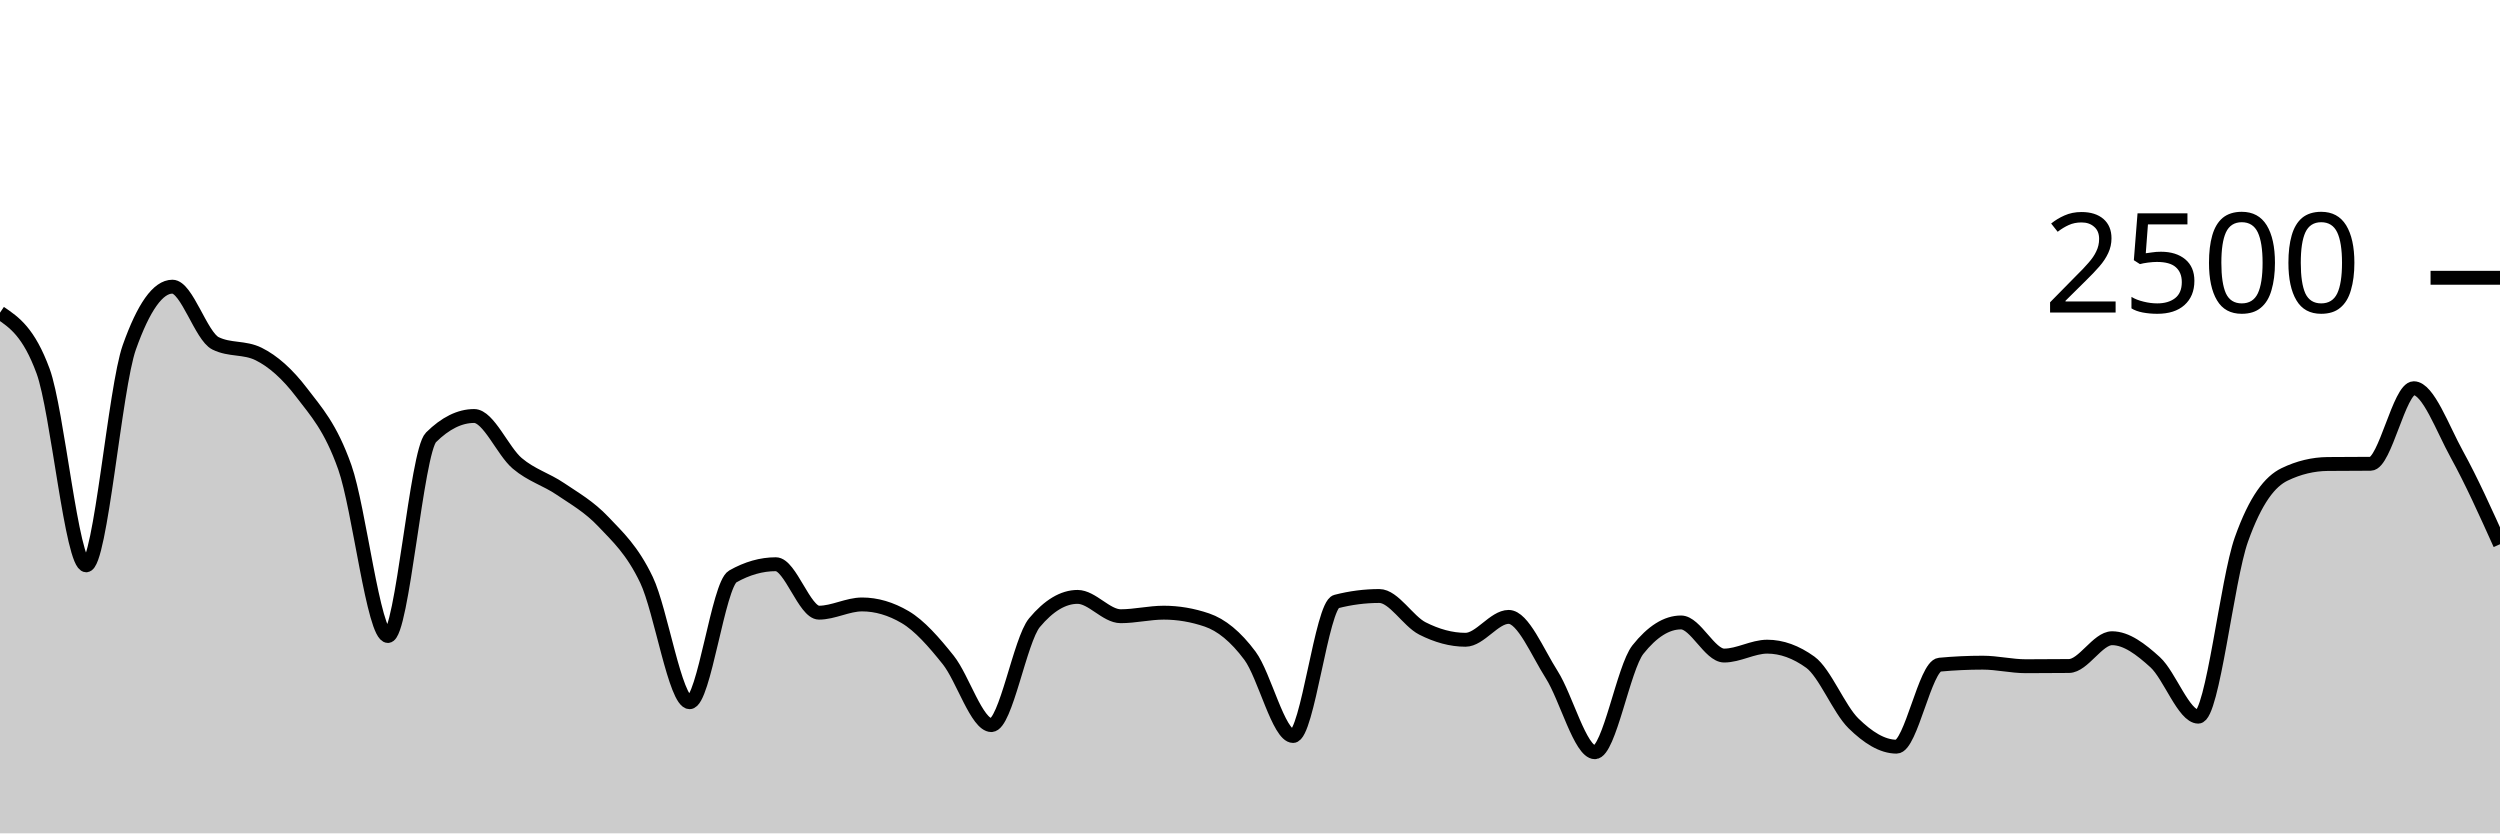
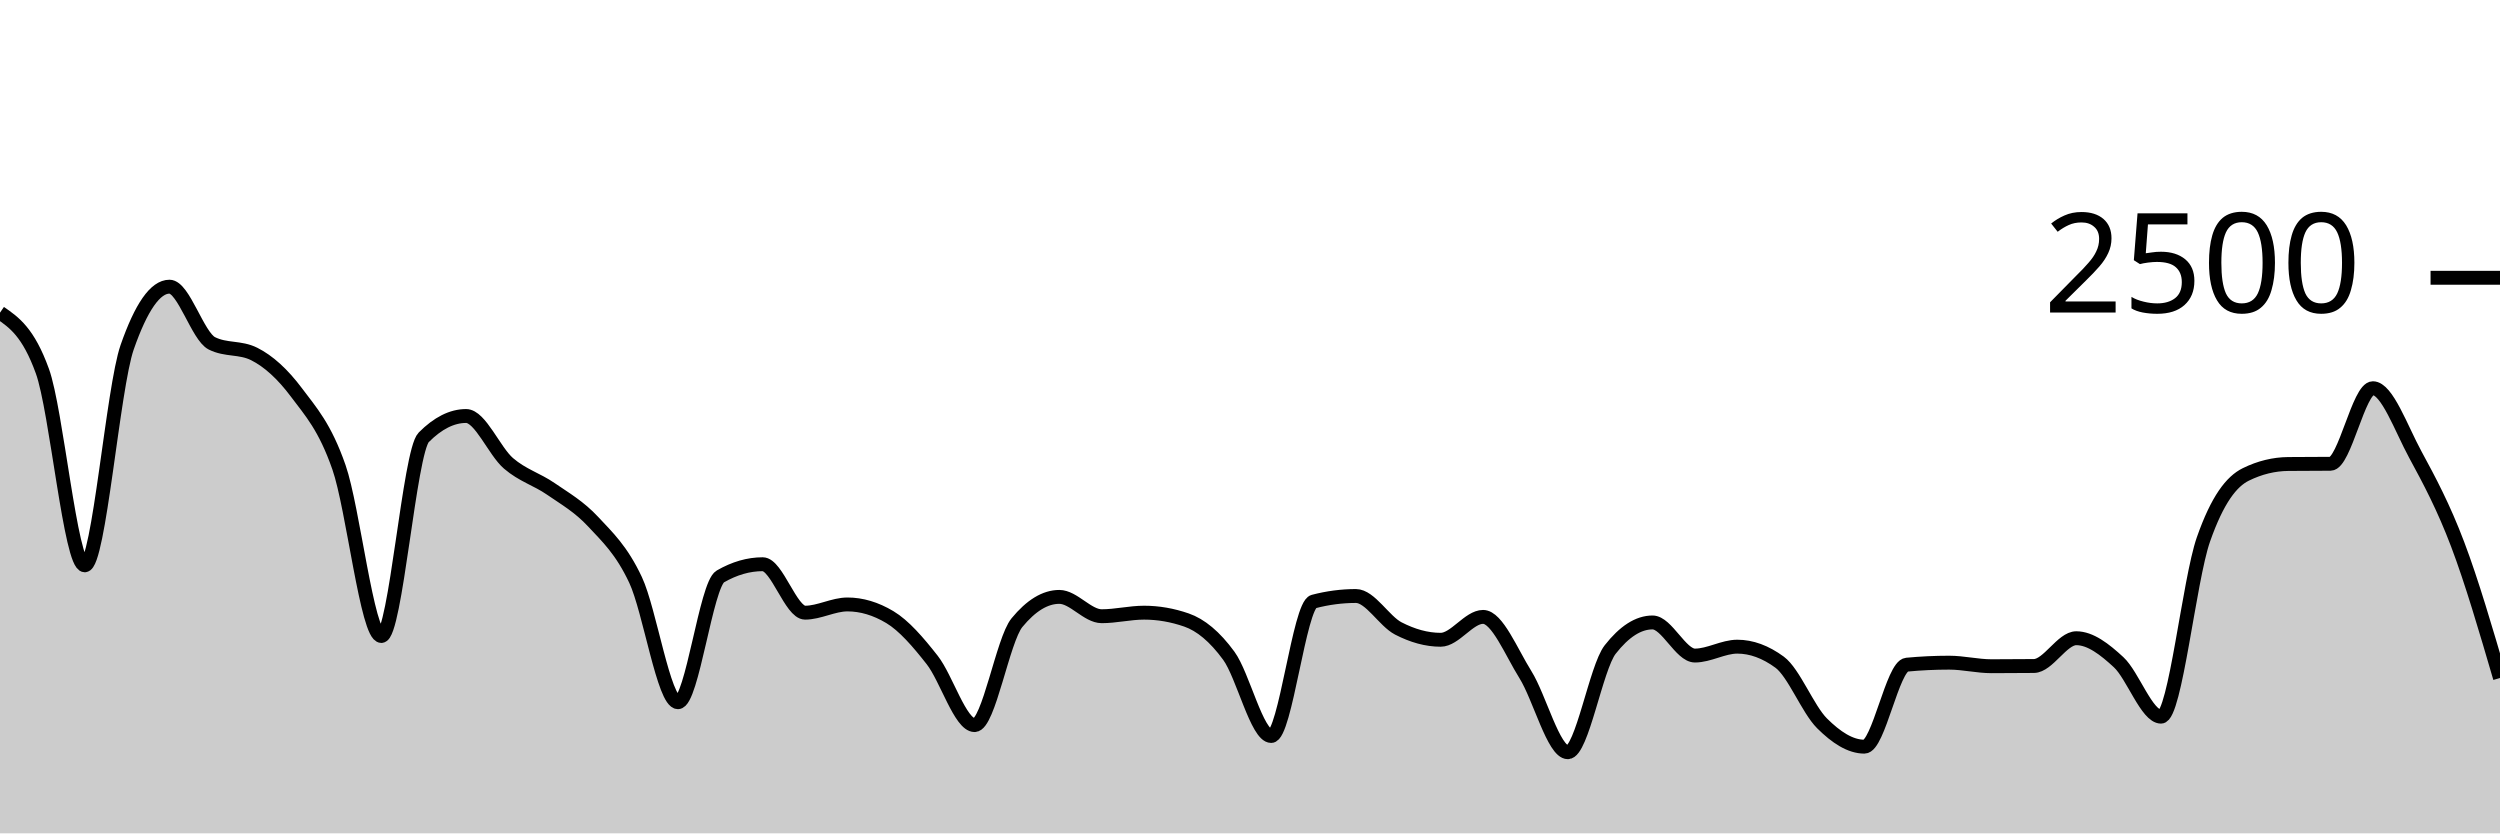
<svg xmlns="http://www.w3.org/2000/svg" viewBox="0 0 180 60">
  <g transform="translate(0,20)">
-     <path class="area" fill="rgba(0, 0, 0, 0.2)" d="M0,2.512C1.034,3.213,2.069,3.915,3.103,6.72C4.138,9.525,5.172,20.704,6.207,20.704C7.241,20.704,8.276,7.92,9.31,5.008C10.345,2.096,11.379,0.64,12.414,0.64C13.448,0.64,14.483,4.208,15.517,4.72C16.552,5.232,17.586,4.976,18.621,5.488C19.655,6,20.69,6.912,21.724,8.272C22.759,9.632,23.793,10.728,24.828,13.648C25.862,16.568,26.897,25.792,27.931,25.792C28.966,25.792,30,12.512,31.034,11.488C32.069,10.464,33.103,9.952,34.138,9.952C35.172,9.952,36.207,12.485,37.241,13.36C38.276,14.235,39.31,14.499,40.345,15.2C41.379,15.901,42.414,16.475,43.448,17.568C44.483,18.661,45.517,19.595,46.552,21.76C47.586,23.925,48.621,30.56,49.655,30.56C50.69,30.56,51.724,22.091,52.759,21.504C53.793,20.917,54.828,20.624,55.862,20.624C56.897,20.624,57.931,24.112,58.966,24.112C60,24.112,61.034,23.52,62.069,23.52C63.103,23.52,64.138,23.824,65.172,24.432C66.207,25.04,67.241,26.224,68.276,27.52C69.31,28.816,70.345,32.208,71.379,32.208C72.414,32.208,73.448,26.069,74.483,24.832C75.517,23.595,76.552,22.976,77.586,22.976C78.621,22.976,79.655,24.368,80.69,24.368C81.724,24.368,82.759,24.112,83.793,24.112C84.828,24.112,85.862,24.288,86.897,24.64C87.931,24.992,88.966,25.824,90,27.216C91.034,28.608,92.069,32.992,93.103,32.992C94.138,32.992,95.172,23.579,96.207,23.312C97.241,23.045,98.276,22.912,99.31,22.912C100.345,22.912,101.379,24.723,102.414,25.248C103.448,25.773,104.483,26.064,105.517,26.064C106.552,26.064,107.586,24.416,108.621,24.416C109.655,24.416,110.69,26.952,111.724,28.576C112.759,30.2,113.793,34.16,114.828,34.16C115.862,34.16,116.897,28.069,117.931,26.768C118.966,25.467,120,24.816,121.034,24.816C122.069,24.816,123.103,27.2,124.138,27.2C125.172,27.2,126.207,26.56,127.241,26.56C128.276,26.56,129.31,26.933,130.345,27.68C131.379,28.427,132.414,31.067,133.448,32.08C134.483,33.093,135.517,33.76,136.552,33.76C137.586,33.76,138.621,27.952,139.655,27.856C140.69,27.76,141.724,27.712,142.759,27.712C143.793,27.712,144.828,27.968,145.862,27.968C146.897,27.968,147.931,27.963,148.966,27.952C150,27.941,151.034,25.952,152.069,25.952C153.103,25.952,154.138,26.739,155.172,27.68C156.207,28.621,157.241,31.6,158.276,31.6C159.31,31.6,160.345,21.755,161.379,18.848C162.414,15.941,163.448,14.661,164.483,14.16C165.517,13.659,166.552,13.419,167.586,13.408C168.621,13.397,169.655,13.403,170.69,13.392C171.724,13.381,172.759,7.952,173.793,7.952C174.828,7.952,175.862,10.848,176.897,12.72C177.931,14.592,178.966,16.888,180,19.184L180,40C178.966,40,177.931,40,176.897,40C175.862,40,174.828,40,173.793,40C172.759,40,171.724,40,170.69,40C169.655,40,168.621,40,167.586,40C166.552,40,165.517,40,164.483,40C163.448,40,162.414,40,161.379,40C160.345,40,159.31,40,158.276,40C157.241,40,156.207,40,155.172,40C154.138,40,153.103,40,152.069,40C151.034,40,150,40,148.966,40C147.931,40,146.897,40,145.862,40C144.828,40,143.793,40,142.759,40C141.724,40,140.69,40,139.655,40C138.621,40,137.586,40,136.552,40C135.517,40,134.483,40,133.448,40C132.414,40,131.379,40,130.345,40C129.31,40,128.276,40,127.241,40C126.207,40,125.172,40,124.138,40C123.103,40,122.069,40,121.034,40C120,40,118.966,40,117.931,40C116.897,40,115.862,40,114.828,40C113.793,40,112.759,40,111.724,40C110.69,40,109.655,40,108.621,40C107.586,40,106.552,40,105.517,40C104.483,40,103.448,40,102.414,40C101.379,40,100.345,40,99.31,40C98.276,40,97.241,40,96.207,40C95.172,40,94.138,40,93.103,40C92.069,40,91.034,40,90,40C88.966,40,87.931,40,86.897,40C85.862,40,84.828,40,83.793,40C82.759,40,81.724,40,80.69,40C79.655,40,78.621,40,77.586,40C76.552,40,75.517,40,74.483,40C73.448,40,72.414,40,71.379,40C70.345,40,69.31,40,68.276,40C67.241,40,66.207,40,65.172,40C64.138,40,63.103,40,62.069,40C61.034,40,60,40,58.966,40C57.931,40,56.897,40,55.862,40C54.828,40,53.793,40,52.759,40C51.724,40,50.69,40,49.655,40C48.621,40,47.586,40,46.552,40C45.517,40,44.483,40,43.448,40C42.414,40,41.379,40,40.345,40C39.31,40,38.276,40,37.241,40C36.207,40,35.172,40,34.138,40C33.103,40,32.069,40,31.034,40C30,40,28.966,40,27.931,40C26.897,40,25.862,40,24.828,40C23.793,40,22.759,40,21.724,40C20.69,40,19.655,40,18.621,40C17.586,40,16.552,40,15.517,40C14.483,40,13.448,40,12.414,40C11.379,40,10.345,40,9.31,40C8.276,40,7.241,40,6.207,40C5.172,40,4.138,40,3.103,40C2.069,40,1.034,40,0,40Z" />
-     <path class="line" stroke="black" fill="none" d="M0,2.512C1.034,3.213,2.069,3.915,3.103,6.72C4.138,9.525,5.172,20.704,6.207,20.704C7.241,20.704,8.276,7.92,9.31,5.008C10.345,2.096,11.379,0.64,12.414,0.64C13.448,0.64,14.483,4.208,15.517,4.72C16.552,5.232,17.586,4.976,18.621,5.488C19.655,6,20.69,6.912,21.724,8.272C22.759,9.632,23.793,10.728,24.828,13.648C25.862,16.568,26.897,25.792,27.931,25.792C28.966,25.792,30,12.512,31.034,11.488C32.069,10.464,33.103,9.952,34.138,9.952C35.172,9.952,36.207,12.485,37.241,13.36C38.276,14.235,39.31,14.499,40.345,15.2C41.379,15.901,42.414,16.475,43.448,17.568C44.483,18.661,45.517,19.595,46.552,21.76C47.586,23.925,48.621,30.56,49.655,30.56C50.69,30.56,51.724,22.091,52.759,21.504C53.793,20.917,54.828,20.624,55.862,20.624C56.897,20.624,57.931,24.112,58.966,24.112C60,24.112,61.034,23.52,62.069,23.52C63.103,23.52,64.138,23.824,65.172,24.432C66.207,25.04,67.241,26.224,68.276,27.52C69.31,28.816,70.345,32.208,71.379,32.208C72.414,32.208,73.448,26.069,74.483,24.832C75.517,23.595,76.552,22.976,77.586,22.976C78.621,22.976,79.655,24.368,80.69,24.368C81.724,24.368,82.759,24.112,83.793,24.112C84.828,24.112,85.862,24.288,86.897,24.64C87.931,24.992,88.966,25.824,90,27.216C91.034,28.608,92.069,32.992,93.103,32.992C94.138,32.992,95.172,23.579,96.207,23.312C97.241,23.045,98.276,22.912,99.31,22.912C100.345,22.912,101.379,24.723,102.414,25.248C103.448,25.773,104.483,26.064,105.517,26.064C106.552,26.064,107.586,24.416,108.621,24.416C109.655,24.416,110.69,26.952,111.724,28.576C112.759,30.2,113.793,34.16,114.828,34.16C115.862,34.16,116.897,28.069,117.931,26.768C118.966,25.467,120,24.816,121.034,24.816C122.069,24.816,123.103,27.2,124.138,27.2C125.172,27.2,126.207,26.56,127.241,26.56C128.276,26.56,129.31,26.933,130.345,27.68C131.379,28.427,132.414,31.067,133.448,32.08C134.483,33.093,135.517,33.76,136.552,33.76C137.586,33.76,138.621,27.952,139.655,27.856C140.69,27.76,141.724,27.712,142.759,27.712C143.793,27.712,144.828,27.968,145.862,27.968C146.897,27.968,147.931,27.963,148.966,27.952C150,27.941,151.034,25.952,152.069,25.952C153.103,25.952,154.138,26.739,155.172,27.68C156.207,28.621,157.241,31.6,158.276,31.6C159.31,31.6,160.345,21.755,161.379,18.848C162.414,15.941,163.448,14.661,164.483,14.16C165.517,13.659,166.552,13.419,167.586,13.408C168.621,13.397,169.655,13.403,170.69,13.392C171.724,13.381,172.759,7.952,173.793,7.952C174.828,7.952,175.862,10.848,176.897,12.72C177.931,14.592,178.966,16.888,180,19.184" />
+     <path class="area" fill="rgba(0, 0, 0, 0.2)" d="M0,2.512C1.017,3.213,2.034,3.915,3.051,6.72C4.068,9.525,5.085,20.704,6.102,20.704C7.119,20.704,8.136,7.92,9.153,5.008C10.169,2.096,11.186,0.64,12.203,0.64C13.22,0.64,14.237,4.208,15.254,4.72C16.271,5.232,17.288,4.976,18.305,5.488C19.322,6,20.339,6.912,21.356,8.272C22.373,9.632,23.39,10.728,24.407,13.648C25.424,16.568,26.441,25.792,27.458,25.792C28.475,25.792,29.492,12.512,30.508,11.488C31.525,10.464,32.542,9.952,33.559,9.952C34.576,9.952,35.593,12.485,36.61,13.36C37.627,14.235,38.644,14.499,39.661,15.2C40.678,15.901,41.695,16.475,42.712,17.568C43.729,18.661,44.746,19.595,45.763,21.76C46.78,23.925,47.797,30.56,48.814,30.56C49.831,30.56,50.847,22.091,51.864,21.504C52.881,20.917,53.898,20.624,54.915,20.624C55.932,20.624,56.949,24.112,57.966,24.112C58.983,24.112,60,23.52,61.017,23.52C62.034,23.52,63.051,23.824,64.068,24.432C65.085,25.04,66.102,26.224,67.119,27.52C68.136,28.816,69.153,32.208,70.169,32.208C71.186,32.208,72.203,26.069,73.22,24.832C74.237,23.595,75.254,22.976,76.271,22.976C77.288,22.976,78.305,24.368,79.322,24.368C80.339,24.368,81.356,24.112,82.373,24.112C83.39,24.112,84.407,24.288,85.424,24.64C86.441,24.992,87.458,25.824,88.475,27.216C89.492,28.608,90.508,32.992,91.525,32.992C92.542,32.992,93.559,23.579,94.576,23.312C95.593,23.045,96.61,22.912,97.627,22.912C98.644,22.912,99.661,24.723,100.678,25.248C101.695,25.773,102.712,26.064,103.729,26.064C104.746,26.064,105.763,24.416,106.78,24.416C107.797,24.416,108.814,26.952,109.831,28.576C110.847,30.2,111.864,34.16,112.881,34.16C113.898,34.16,114.915,28.069,115.932,26.768C116.949,25.467,117.966,24.816,118.983,24.816C120,24.816,121.017,27.2,122.034,27.2C123.051,27.2,124.068,26.56,125.085,26.56C126.102,26.56,127.119,26.933,128.136,27.68C129.153,28.427,130.169,31.067,131.186,32.08C132.203,33.093,133.22,33.76,134.237,33.76C135.254,33.76,136.271,27.952,137.288,27.856C138.305,27.76,139.322,27.712,140.339,27.712C141.356,27.712,142.373,27.968,143.39,27.968C144.407,27.968,145.424,27.963,146.441,27.952C147.458,27.941,148.475,25.952,149.492,25.952C150.508,25.952,151.525,26.739,152.542,27.68C153.559,28.621,154.576,31.6,155.593,31.6C156.61,31.6,157.627,21.755,158.644,18.848C159.661,15.941,160.678,14.661,161.695,14.16C162.712,13.659,163.729,13.419,164.746,13.408C165.763,13.397,166.78,13.403,167.797,13.392C168.814,13.381,169.831,7.952,170.847,7.952C171.864,7.952,172.881,10.848,173.898,12.72C174.915,14.592,175.932,16.501,176.949,19.184C177.966,21.867,178.983,25.341,180,28.816L180,40C178.983,40,177.966,40,176.949,40C175.932,40,174.915,40,173.898,40C172.881,40,171.864,40,170.847,40C169.831,40,168.814,40,167.797,40C166.78,40,165.763,40,164.746,40C163.729,40,162.712,40,161.695,40C160.678,40,159.661,40,158.644,40C157.627,40,156.61,40,155.593,40C154.576,40,153.559,40,152.542,40C151.525,40,150.508,40,149.492,40C148.475,40,147.458,40,146.441,40C145.424,40,144.407,40,143.39,40C142.373,40,141.356,40,140.339,40C139.322,40,138.305,40,137.288,40C136.271,40,135.254,40,134.237,40C133.22,40,132.203,40,131.186,40C130.169,40,129.153,40,128.136,40C127.119,40,126.102,40,125.085,40C124.068,40,123.051,40,122.034,40C121.017,40,120,40,118.983,40C117.966,40,116.949,40,115.932,40C114.915,40,113.898,40,112.881,40C111.864,40,110.847,40,109.831,40C108.814,40,107.797,40,106.78,40C105.763,40,104.746,40,103.729,40C102.712,40,101.695,40,100.678,40C99.661,40,98.644,40,97.627,40C96.61,40,95.593,40,94.576,40C93.559,40,92.542,40,91.525,40C90.508,40,89.492,40,88.475,40C87.458,40,86.441,40,85.424,40C84.407,40,83.39,40,82.373,40C81.356,40,80.339,40,79.322,40C78.305,40,77.288,40,76.271,40C75.254,40,74.237,40,73.22,40C72.203,40,71.186,40,70.169,40C69.153,40,68.136,40,67.119,40C66.102,40,65.085,40,64.068,40C63.051,40,62.034,40,61.017,40C60,40,58.983,40,57.966,40C56.949,40,55.932,40,54.915,40C53.898,40,52.881,40,51.864,40C50.847,40,49.831,40,48.814,40C47.797,40,46.78,40,45.763,40C44.746,40,43.729,40,42.712,40C41.695,40,40.678,40,39.661,40C38.644,40,37.627,40,36.61,40C35.593,40,34.576,40,33.559,40C32.542,40,31.525,40,30.508,40C29.492,40,28.475,40,27.458,40C26.441,40,25.424,40,24.407,40C23.39,40,22.373,40,21.356,40C20.339,40,19.322,40,18.305,40C17.288,40,16.271,40,15.254,40C14.237,40,13.22,40,12.203,40C11.186,40,10.169,40,9.153,40C8.136,40,7.119,40,6.102,40C5.085,40,4.068,40,3.051,40C2.034,40,1.017,40,0,40Z" />
+     <path class="line" stroke="black" fill="none" d="M0,2.512C1.017,3.213,2.034,3.915,3.051,6.72C4.068,9.525,5.085,20.704,6.102,20.704C7.119,20.704,8.136,7.92,9.153,5.008C10.169,2.096,11.186,0.64,12.203,0.64C13.22,0.64,14.237,4.208,15.254,4.72C16.271,5.232,17.288,4.976,18.305,5.488C19.322,6,20.339,6.912,21.356,8.272C22.373,9.632,23.39,10.728,24.407,13.648C25.424,16.568,26.441,25.792,27.458,25.792C28.475,25.792,29.492,12.512,30.508,11.488C31.525,10.464,32.542,9.952,33.559,9.952C34.576,9.952,35.593,12.485,36.61,13.36C37.627,14.235,38.644,14.499,39.661,15.2C40.678,15.901,41.695,16.475,42.712,17.568C43.729,18.661,44.746,19.595,45.763,21.76C46.78,23.925,47.797,30.56,48.814,30.56C49.831,30.56,50.847,22.091,51.864,21.504C52.881,20.917,53.898,20.624,54.915,20.624C55.932,20.624,56.949,24.112,57.966,24.112C58.983,24.112,60,23.52,61.017,23.52C62.034,23.52,63.051,23.824,64.068,24.432C65.085,25.04,66.102,26.224,67.119,27.52C68.136,28.816,69.153,32.208,70.169,32.208C71.186,32.208,72.203,26.069,73.22,24.832C74.237,23.595,75.254,22.976,76.271,22.976C77.288,22.976,78.305,24.368,79.322,24.368C80.339,24.368,81.356,24.112,82.373,24.112C83.39,24.112,84.407,24.288,85.424,24.64C86.441,24.992,87.458,25.824,88.475,27.216C89.492,28.608,90.508,32.992,91.525,32.992C92.542,32.992,93.559,23.579,94.576,23.312C95.593,23.045,96.61,22.912,97.627,22.912C98.644,22.912,99.661,24.723,100.678,25.248C101.695,25.773,102.712,26.064,103.729,26.064C104.746,26.064,105.763,24.416,106.78,24.416C107.797,24.416,108.814,26.952,109.831,28.576C110.847,30.2,111.864,34.16,112.881,34.16C113.898,34.16,114.915,28.069,115.932,26.768C116.949,25.467,117.966,24.816,118.983,24.816C120,24.816,121.017,27.2,122.034,27.2C123.051,27.2,124.068,26.56,125.085,26.56C126.102,26.56,127.119,26.933,128.136,27.68C129.153,28.427,130.169,31.067,131.186,32.08C132.203,33.093,133.22,33.76,134.237,33.76C135.254,33.76,136.271,27.952,137.288,27.856C138.305,27.76,139.322,27.712,140.339,27.712C141.356,27.712,142.373,27.968,143.39,27.968C144.407,27.968,145.424,27.963,146.441,27.952C147.458,27.941,148.475,25.952,149.492,25.952C150.508,25.952,151.525,26.739,152.542,27.68C153.559,28.621,154.576,31.6,155.593,31.6C156.61,31.6,157.627,21.755,158.644,18.848C159.661,15.941,160.678,14.661,161.695,14.16C162.712,13.659,163.729,13.419,164.746,13.408C165.763,13.397,166.78,13.403,167.797,13.392C168.814,13.381,169.831,7.952,170.847,7.952C171.864,7.952,172.881,10.848,173.898,12.72C174.915,14.592,175.932,16.501,176.949,19.184C177.966,21.867,178.983,25.341,180,28.816" />
    <path class="axis-ceiling" stroke-width="1" stroke="black" fill="none" d="M175,0L180,0" />
    <text class="axis-ceiling-label" font-family="sans-serif" text-anchor="end" font-size="10px" x="170" y="2.5">2500</text>
  </g>
</svg>
